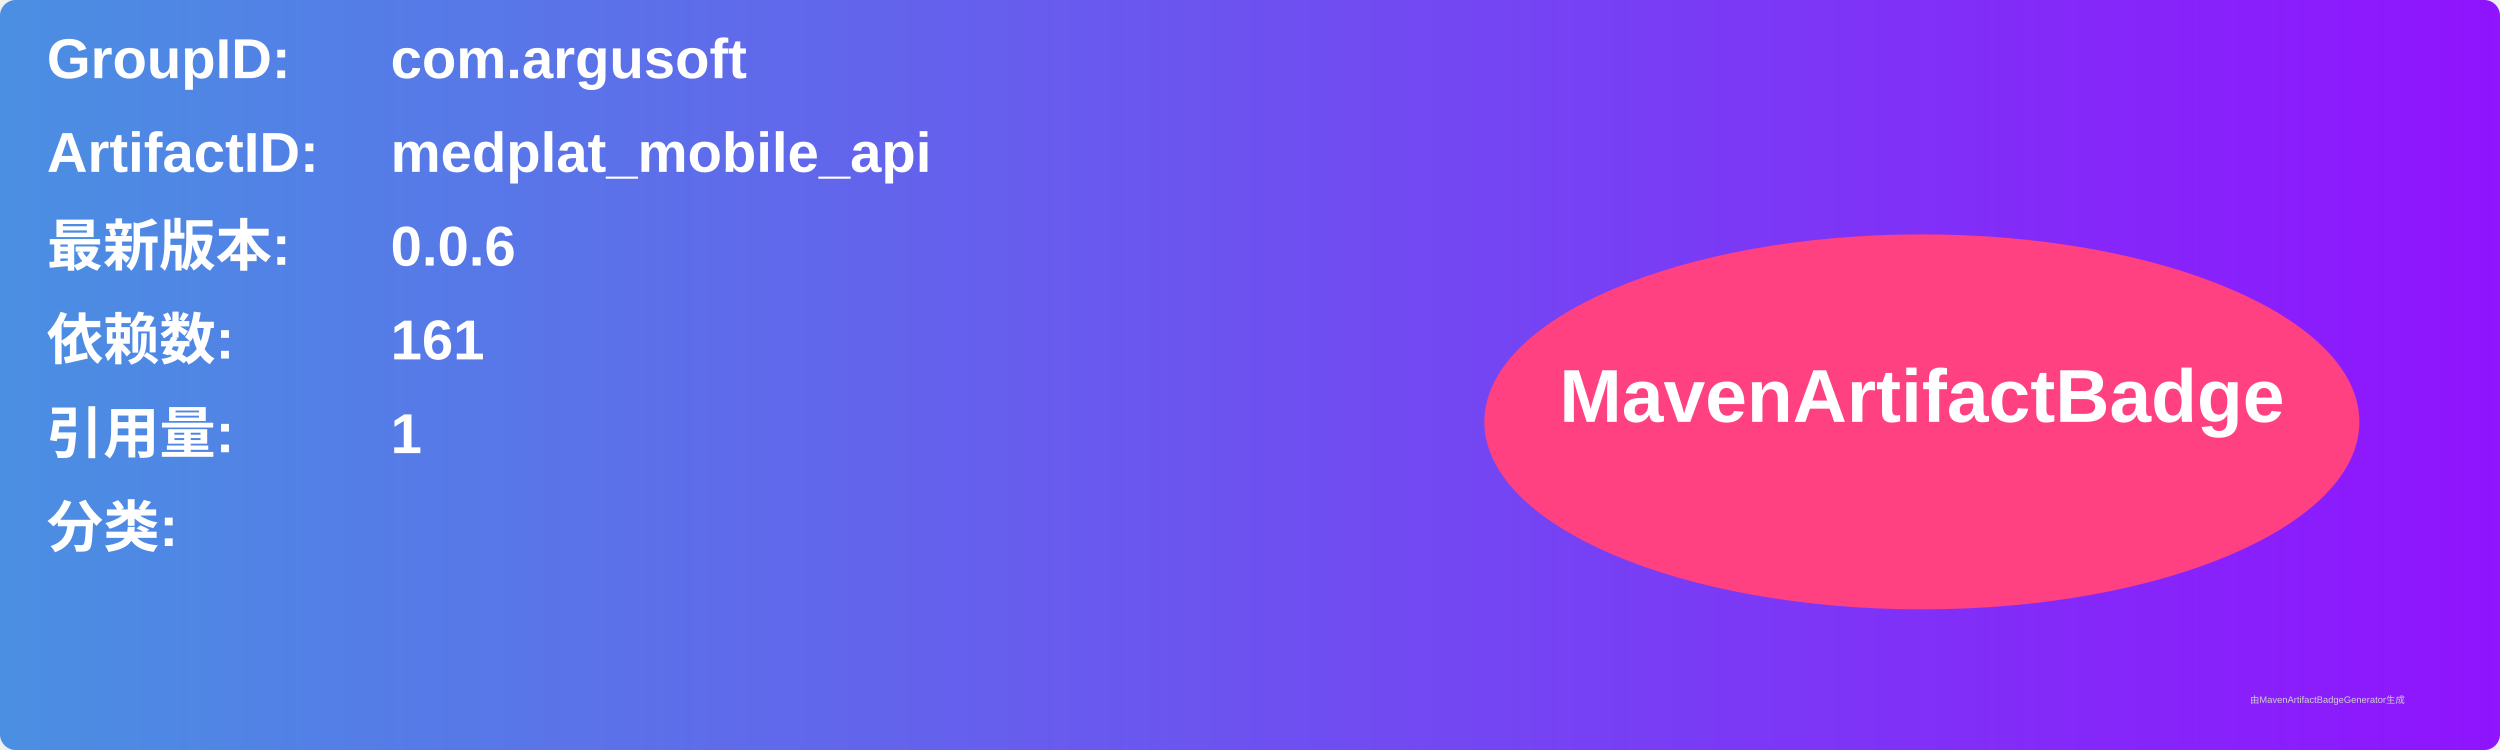
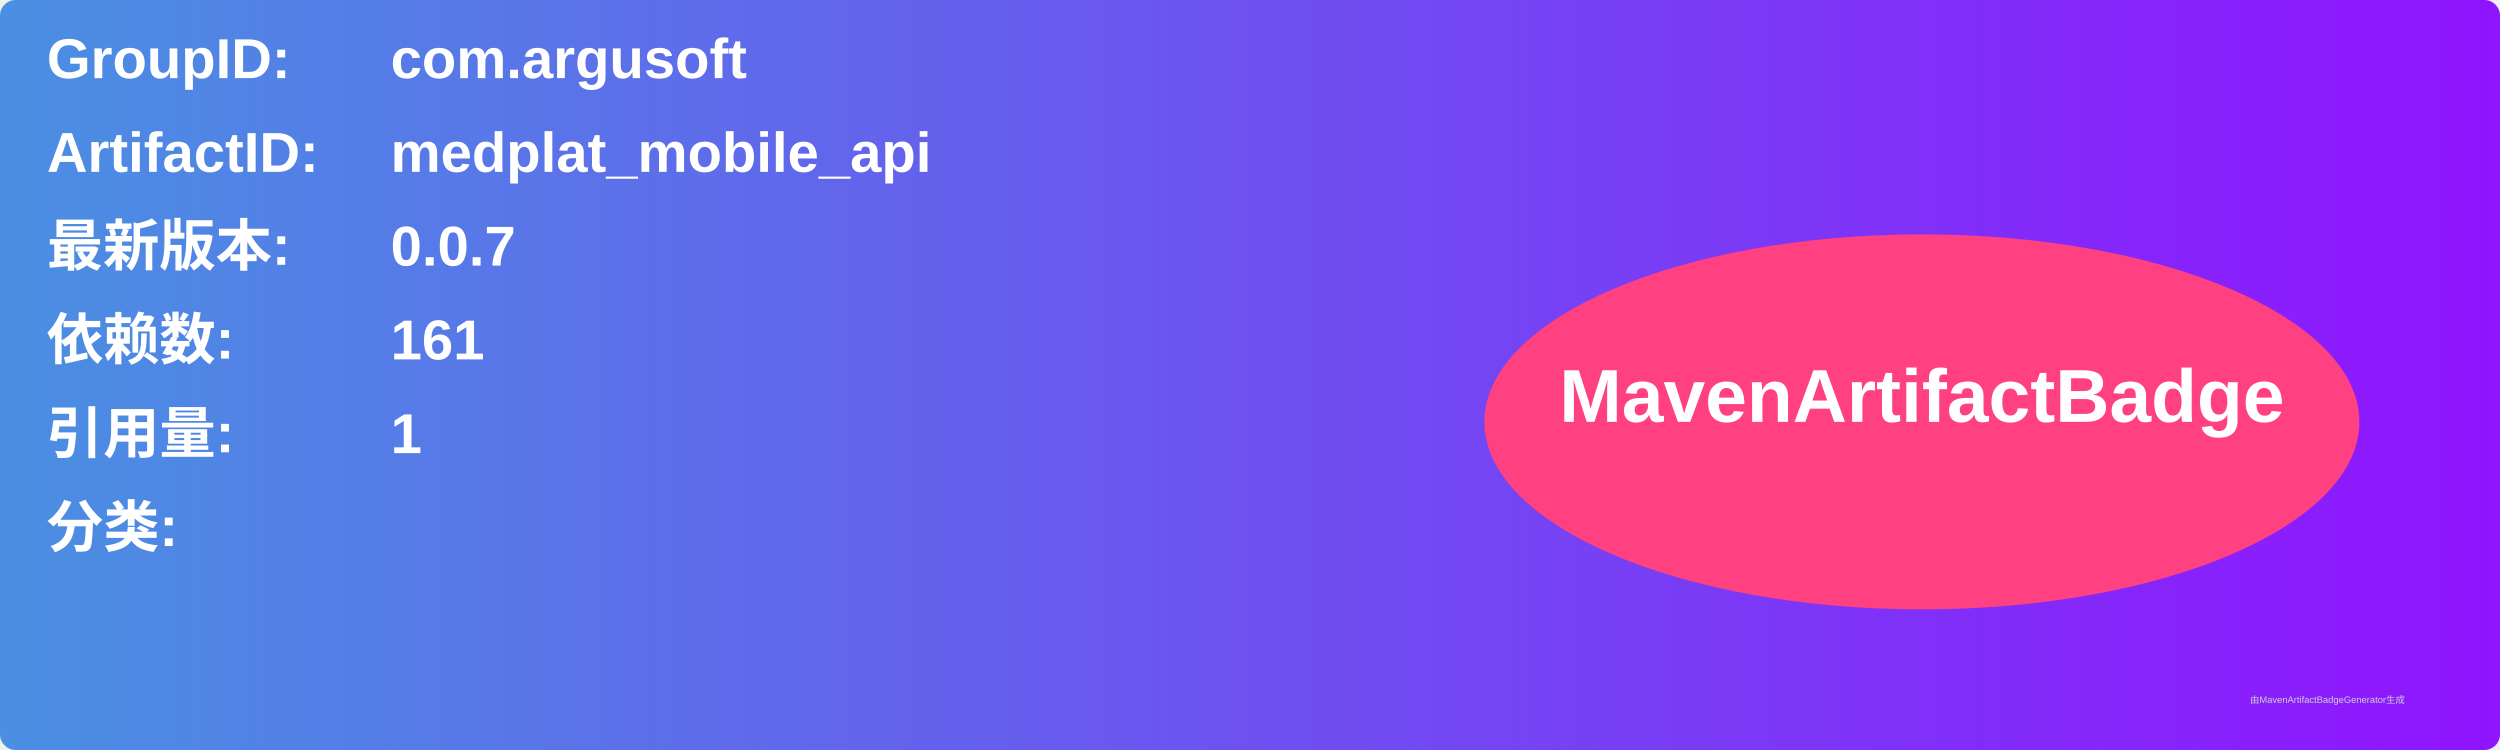
<svg xmlns="http://www.w3.org/2000/svg" width="800" height="240" viewBox="0 0 800 240">
  <linearGradient id="grad" x1="0%" y1="0%" x2="100%" y2="0%">
    <stop offset="0%" stop-color="#4a90e2" />
    <stop offset="100%" stop-color="#9013fe" />
  </linearGradient>
  <rect width="100%" height="100%" rx="5" ry="5" fill="url(#grad)" />
  <g transform="translate(15, 15)">
    <text x="0" y="10" font-family="Arial" font-size="18" fill="white" font-weight="bold" width="260">GroupID:</text>
    <text x="110" y="10" font-family="Arial" font-size="18" fill="white" font-weight="bold" width="460">com.argusoft</text>
    <text x="0" y="40" font-family="Arial" font-size="18" fill="white" font-weight="bold" width="260">ArtifactID:</text>
    <text x="110" y="40" font-family="Arial" font-size="18" fill="white" font-weight="bold" width="460">medplat_mobile_api</text>
    <text x="0" y="70" font-family="Arial" font-size="18" fill="white" font-weight="bold">最新版本:</text>
    <text x="110" y="70" font-family="Arial" font-size="18" fill="white" font-weight="bold">
-       <tspan font-weight="bold">0.0.6</tspan>
+       <tspan font-weight="bold">0.0.7</tspan>
    </text>
    <text x="0" y="100" font-family="Arial" font-size="18" fill="white" font-weight="bold">依赖数: </text>
    <text x="110" y="100" font-family="Arial" font-size="18" fill="white">
      <tspan font-weight="bold">161</tspan>
    </text>
    <text x="0" y="130" font-family="Arial" font-size="18" fill="white" font-weight="bold">引用量: </text>
    <text x="110" y="130" font-family="Arial" font-size="18" fill="white">
      <tspan font-weight="bold">1</tspan>
    </text>
    <text x="0" y="160" font-family="Arial" font-size="18" fill="white" font-weight="bold">分类:</text>
    <text x="10" y="190" font-family="Arial" font-size="10" fill="white">
      <tspan font-weight="bold" />
    </text>
    <ellipse cx="600" cy="120" rx="140" ry="60" fill="#ff4081" />
    <text x="600" y="120" text-anchor="middle" font-family="Arial" font-size="24" fill="white" font-weight="bold">MavenArtifactBadge</text>
  </g>
  <text x="720" y="225" font-family="Arial" font-size="3" fill="#d0d0d0">由MavenArtifactBadgeGenerator生成</text>
</svg>
